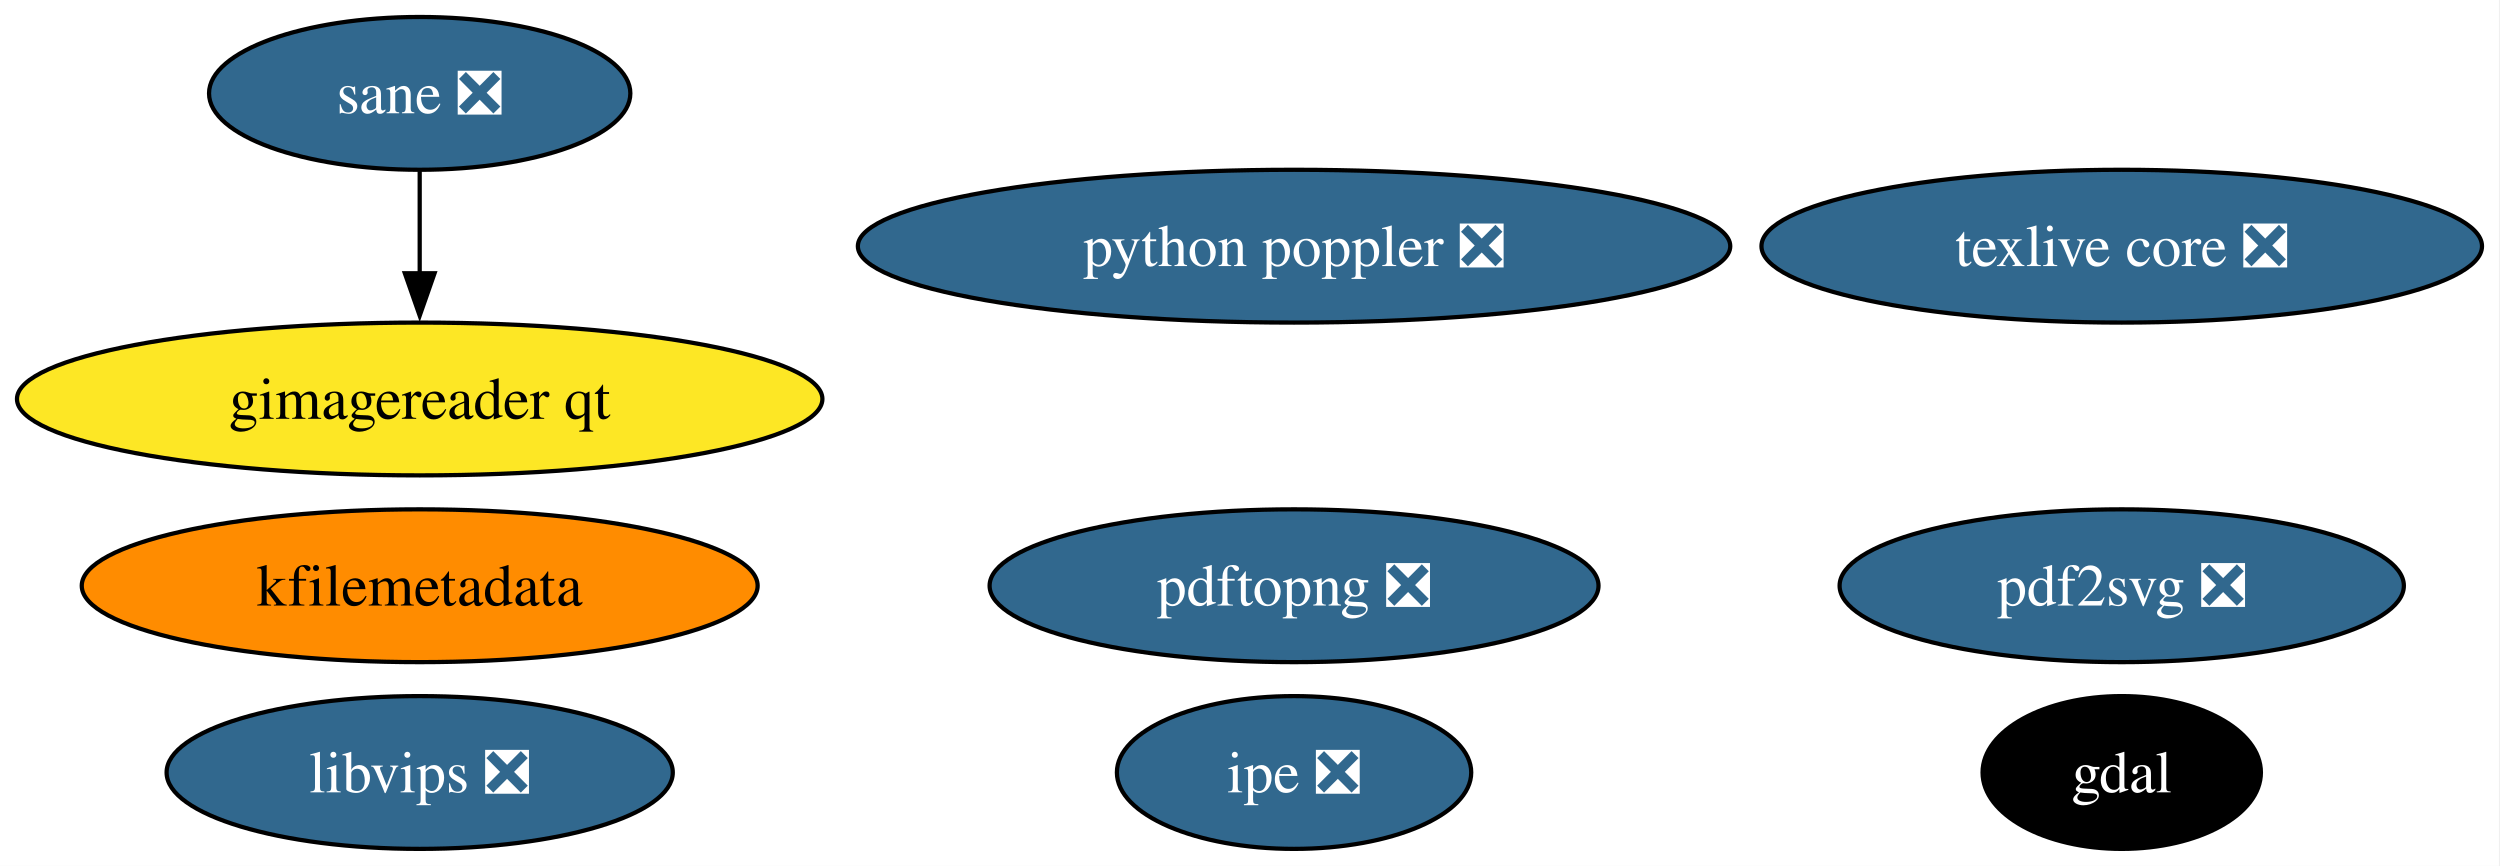
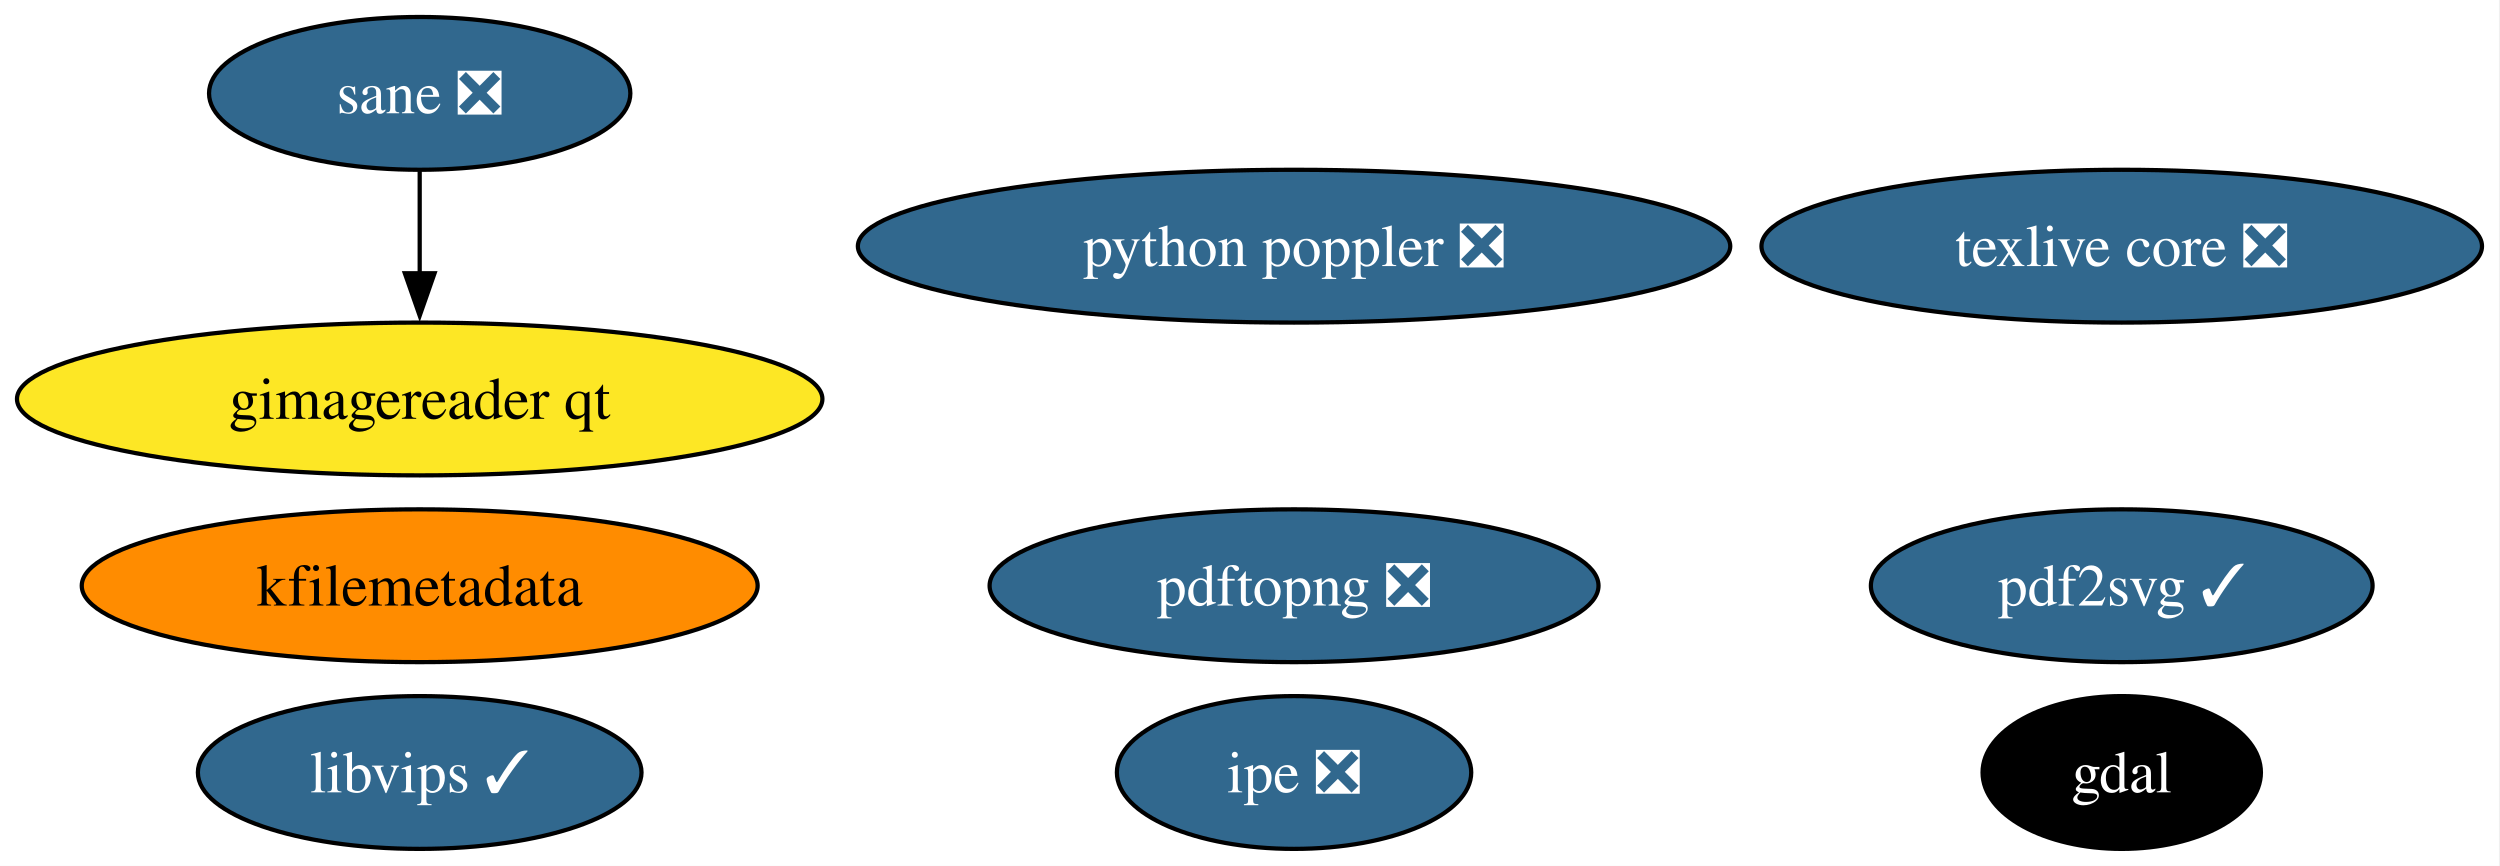
<svg xmlns="http://www.w3.org/2000/svg" xmlns:xlink="http://www.w3.org/1999/xlink" width="589pt" height="204pt" viewBox="0.00 0.00 589.00 204.00">
  <g id="graph0" class="graph" transform="scale(1 1) rotate(0) translate(4 200)">
    <polygon fill="white" stroke="none" points="-4,4 -4,-200 584.75,-200 584.75,4 -4,4" />
    <g id="node1" class="node">
      <g id="a_node1">
        <a xlink:href="https://github.com/conda-forge/gdal-feedstock" xlink:title="gdal">
          <ellipse fill="#000000" stroke="black" cx="495.88" cy="-18" rx="32.79" ry="18" />
          <text xml:space="preserve" text-anchor="middle" x="495.88" y="-13.32" font-family="Times,serif" font-size="14.00" fill="white">gdal</text>
        </a>
      </g>
    </g>
    <g id="node2" class="node">
      <g id="a_node2">
        <a xlink:href="https://github.com/conda-forge/texlive-core-feedstock/pull/106" xlink:title="texlive core ❎">
          <ellipse fill="#31688e" stroke="black" cx="495.88" cy="-142" rx="84.88" ry="18" />
          <text xml:space="preserve" text-anchor="middle" x="495.88" y="-137.32" font-family="Times,serif" font-size="14.00" fill="white">texlive core ❎</text>
        </a>
      </g>
    </g>
    <g id="node3" class="node">
      <g id="a_node3">
-         <a xlink:href="https://github.com/conda-forge/libvips-feedstock/pull/155" xlink:title="libvips ❎">
-           <ellipse fill="#31688e" stroke="black" cx="94.88" cy="-18" rx="59.63" ry="18" />
-           <text xml:space="preserve" text-anchor="middle" x="94.88" y="-13.32" font-family="Times,serif" font-size="14.00" fill="white">libvips ❎</text>
+         <a xlink:href="https://github.com/conda-forge/libvips-feedstock/pull/155" xlink:title="libvips ✓">
+           <ellipse fill="#31688e" stroke="black" cx="94.88" cy="-18" rx="52.26" ry="18" />
+           <text xml:space="preserve" text-anchor="middle" x="94.88" y="-13.32" font-family="Times,serif" font-size="14.00" fill="white">libvips ✓</text>
        </a>
      </g>
    </g>
    <g id="node4" class="node">
      <g id="a_node4">
        <a xlink:href="https://github.com/conda-forge/kfilemetadata-feedstock" xlink:title="kfilemetadata">
          <ellipse fill="#ff8c00" stroke="black" cx="94.88" cy="-62" rx="79.62" ry="18" />
          <text xml:space="preserve" text-anchor="middle" x="94.88" y="-57.33" font-family="Times,serif" font-size="14.00">kfilemetadata</text>
        </a>
      </g>
    </g>
    <g id="node5" class="node">
      <g id="a_node5">
-         <a xlink:href="https://github.com/conda-forge/pdf2svg-feedstock/pull/49" xlink:title="pdf2svg ❎">
-           <ellipse fill="#31688e" stroke="black" cx="495.88" cy="-62" rx="66.47" ry="18" />
-           <text xml:space="preserve" text-anchor="middle" x="495.88" y="-57.33" font-family="Times,serif" font-size="14.00" fill="white">pdf2svg ❎</text>
+         <a xlink:href="https://github.com/conda-forge/pdf2svg-feedstock/pull/49" xlink:title="pdf2svg ✓">
+           <ellipse fill="#31688e" stroke="black" cx="495.88" cy="-62" rx="59.1" ry="18" />
+           <text xml:space="preserve" text-anchor="middle" x="495.88" y="-57.33" font-family="Times,serif" font-size="14.00" fill="white">pdf2svg ✓</text>
        </a>
      </g>
    </g>
    <g id="node6" class="node">
      <g id="a_node6">
        <a xlink:href="https://github.com/conda-forge/ipe-feedstock/pull/41" xlink:title="ipe ❎">
          <ellipse fill="#31688e" stroke="black" cx="300.88" cy="-18" rx="41.74" ry="18" />
          <text xml:space="preserve" text-anchor="middle" x="300.88" y="-13.32" font-family="Times,serif" font-size="14.00" fill="white">ipe ❎</text>
        </a>
      </g>
    </g>
    <g id="node7" class="node">
      <g id="a_node7">
        <a xlink:href="https://github.com/conda-forge/sane-feedstock/pull/39" xlink:title="sane ❎">
          <ellipse fill="#31688e" stroke="black" cx="94.88" cy="-178" rx="49.63" ry="18" />
          <text xml:space="preserve" text-anchor="middle" x="94.88" y="-173.32" font-family="Times,serif" font-size="14.00" fill="white">sane ❎</text>
        </a>
      </g>
    </g>
    <g id="node8" class="node">
      <g id="a_node8">
        <a xlink:href="https://github.com/conda-forge/gimagereader-qt-feedstock" xlink:title="gimagereader qt">
          <ellipse fill="#fde725" stroke="black" cx="94.88" cy="-106" rx="94.88" ry="18" />
          <text xml:space="preserve" text-anchor="middle" x="94.88" y="-101.33" font-family="Times,serif" font-size="14.00">gimagereader qt</text>
        </a>
      </g>
    </g>
    <g id="edge1" class="edge">
      <path fill="none" stroke="black" d="M94.88,-159.7C94.88,-152.41 94.88,-143.73 94.88,-135.54" />
      <polygon fill="black" stroke="black" points="98.38,-135.62 94.88,-125.62 91.38,-135.62 98.38,-135.62" />
    </g>
    <g id="node9" class="node">
      <g id="a_node9">
        <a xlink:href="https://github.com/conda-forge/pdftopng-feedstock/pull/34" xlink:title="pdftopng ❎">
          <ellipse fill="#31688e" stroke="black" cx="300.88" cy="-62" rx="71.73" ry="18" />
          <text xml:space="preserve" text-anchor="middle" x="300.88" y="-57.33" font-family="Times,serif" font-size="14.00" fill="white">pdftopng ❎</text>
        </a>
      </g>
    </g>
    <g id="node10" class="node">
      <g id="a_node10">
        <a xlink:href="https://github.com/conda-forge/python-poppler-feedstock/pull/22" xlink:title="python poppler ❎">
          <ellipse fill="#31688e" stroke="black" cx="300.88" cy="-142" rx="102.77" ry="18" />
          <text xml:space="preserve" text-anchor="middle" x="300.88" y="-137.32" font-family="Times,serif" font-size="14.00" fill="white">python poppler ❎</text>
        </a>
      </g>
    </g>
  </g>
</svg>
